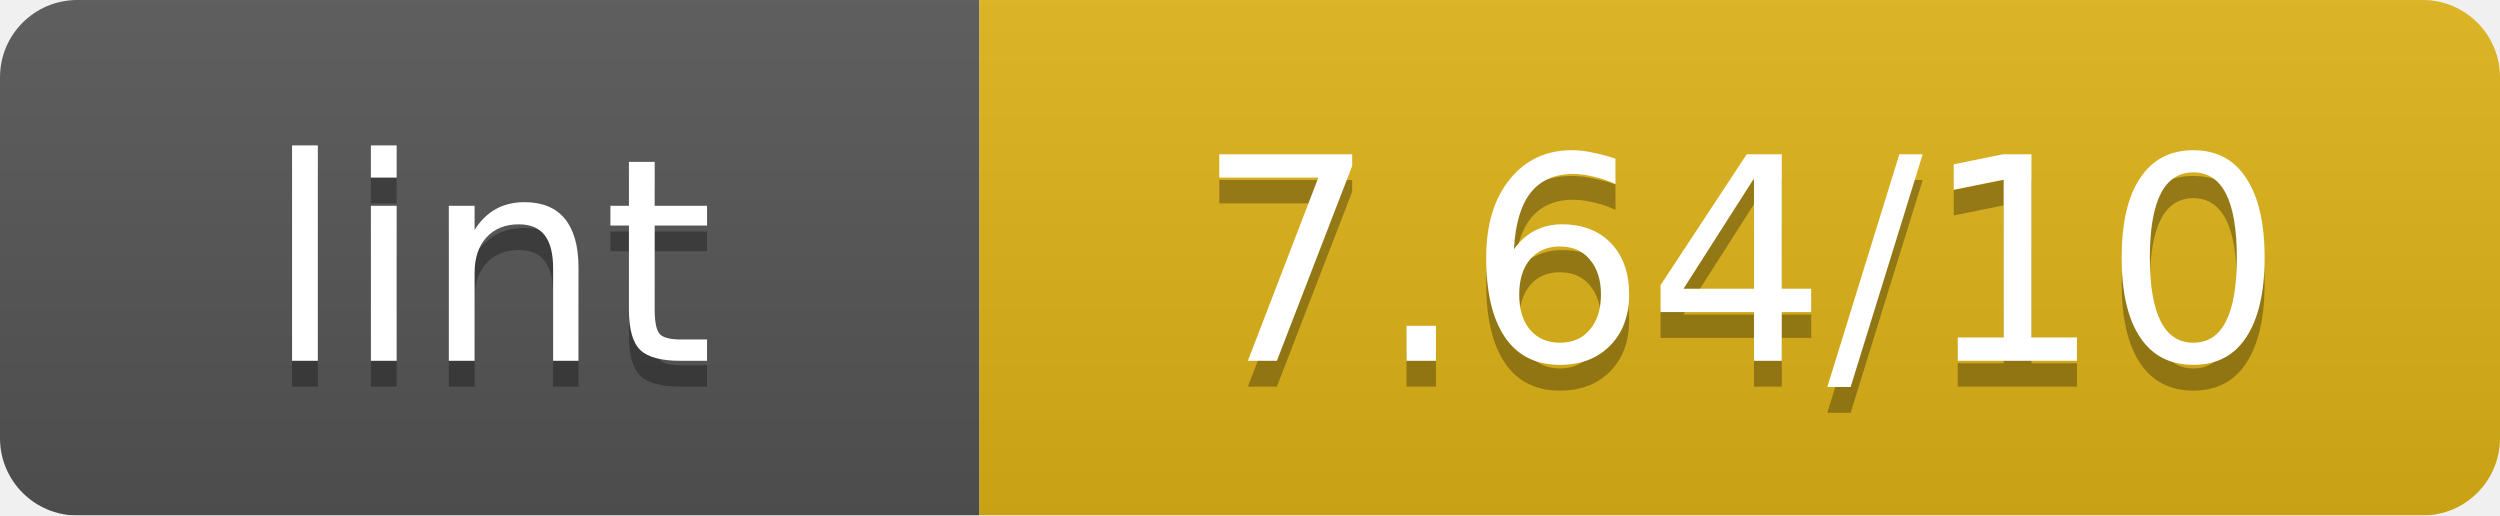
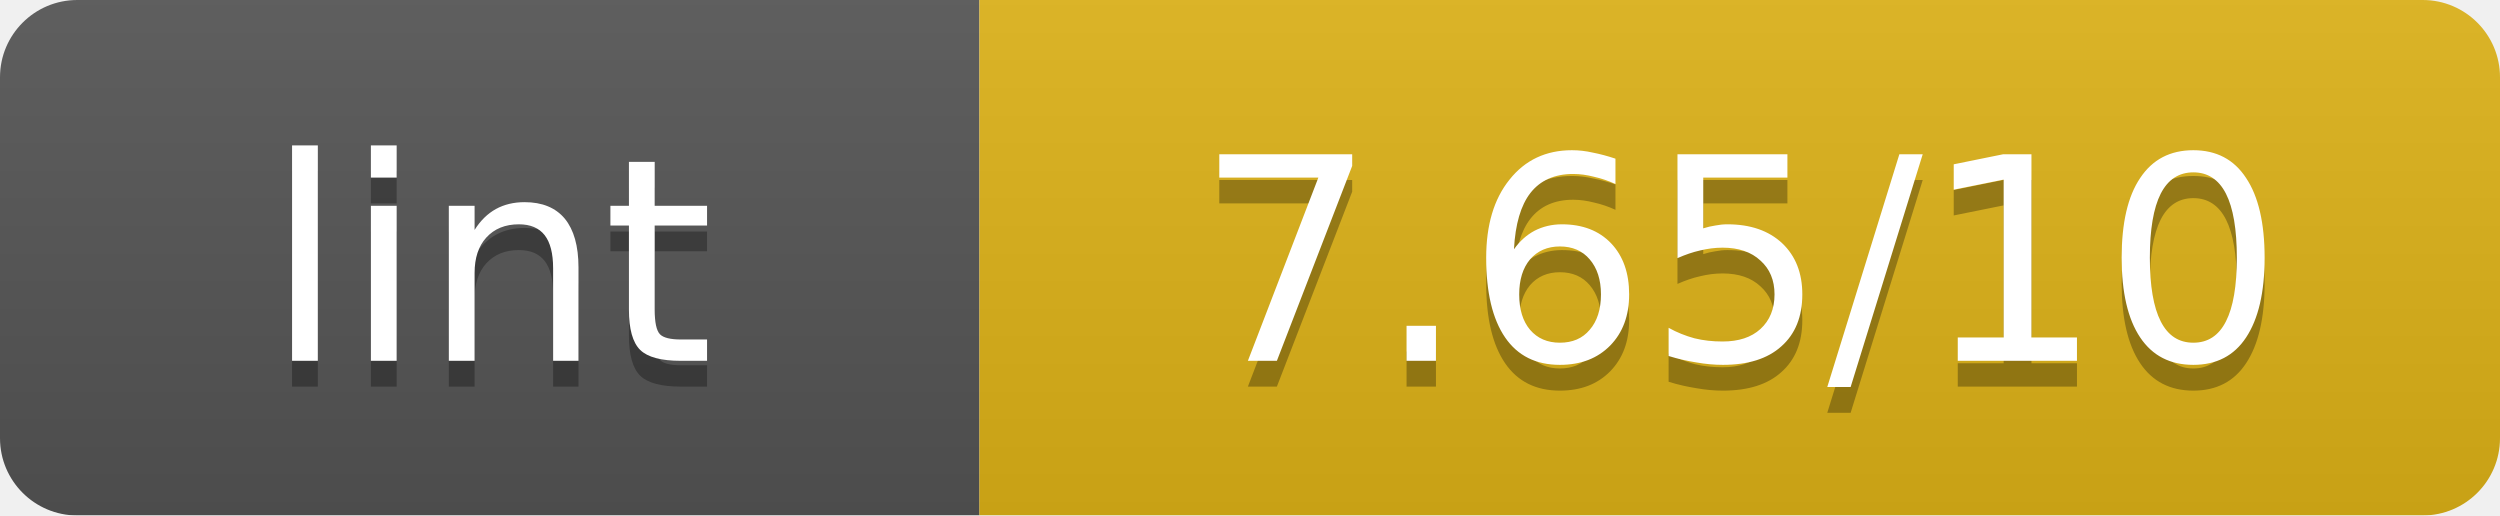
<svg xmlns="http://www.w3.org/2000/svg" width="97" height="20" viewBox="0 0 97 20" preserveAspectRatio="xMidYMid meet">
  <linearGradient id="b" x2="0" y2="100%">
    <stop offset="0" stop-color="#bbb" stop-opacity=".1" />
    <stop offset="1" stop-opacity=".1" />
  </linearGradient>
  <mask id="a">
    <rect width="97" height="20" rx="3" fill="#fff" />
  </mask>
  <g mask="url(#a)">
    <path fill="#555" d="M0 0h38v20H0z" />
    <path fill="#dfb317" d="M38 0h59v20H38z" />
    <path fill="url(#b)" d="M0 0h97v20H0z" />
  </g>
  <g fill="#fff" text-anchor="middle" font-family="Verdana,Geneva,DejaVu Sans,sans-serif" font-size="11">
    <text x="19.0" y="15" fill="#010101" fill-opacity=".3">lint</text>
    <text x="19.0" y="14">lint</text>
-     <text x="67.5" y="15" fill="#010101" fill-opacity=".3">7.64/10</text>
-     <text x="67.5" y="14">7.64/10</text>
+     <text x="67.5" y="15" fill="#010101" fill-opacity=".3">7.65/10</text>
+     <text x="67.5" y="14">7.65/10</text>
  </g>
</svg>
